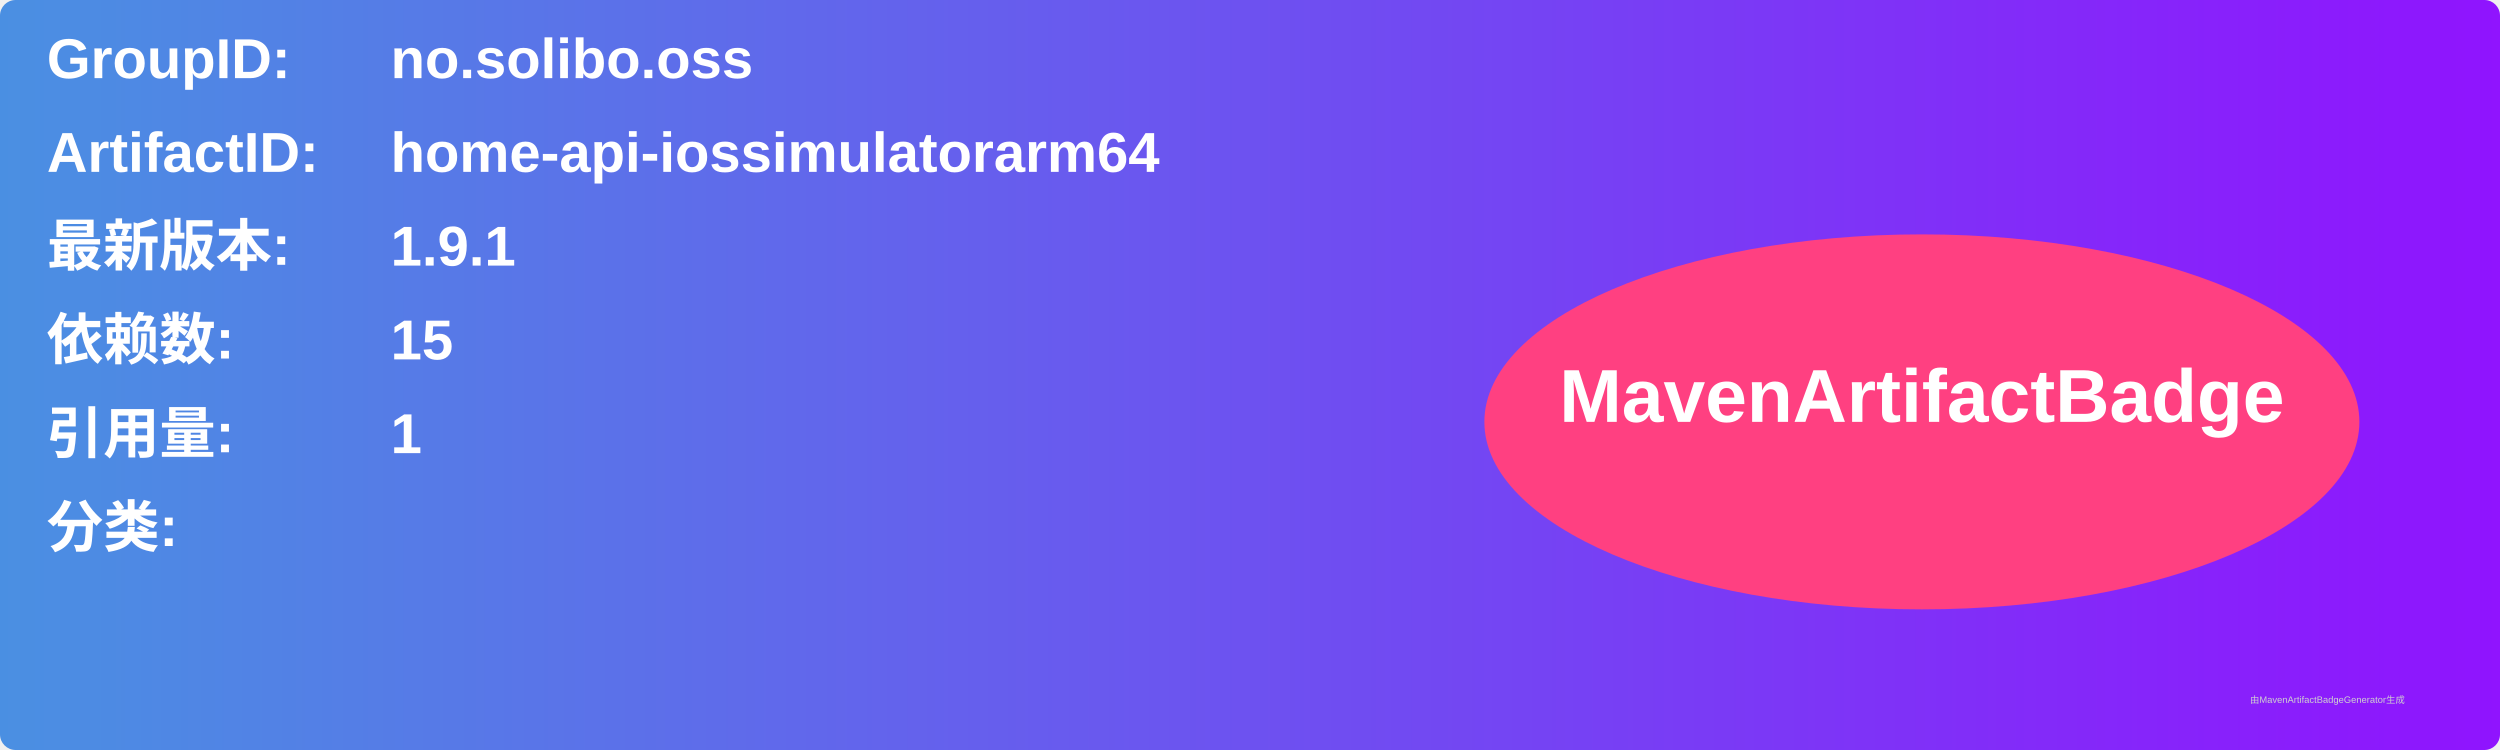
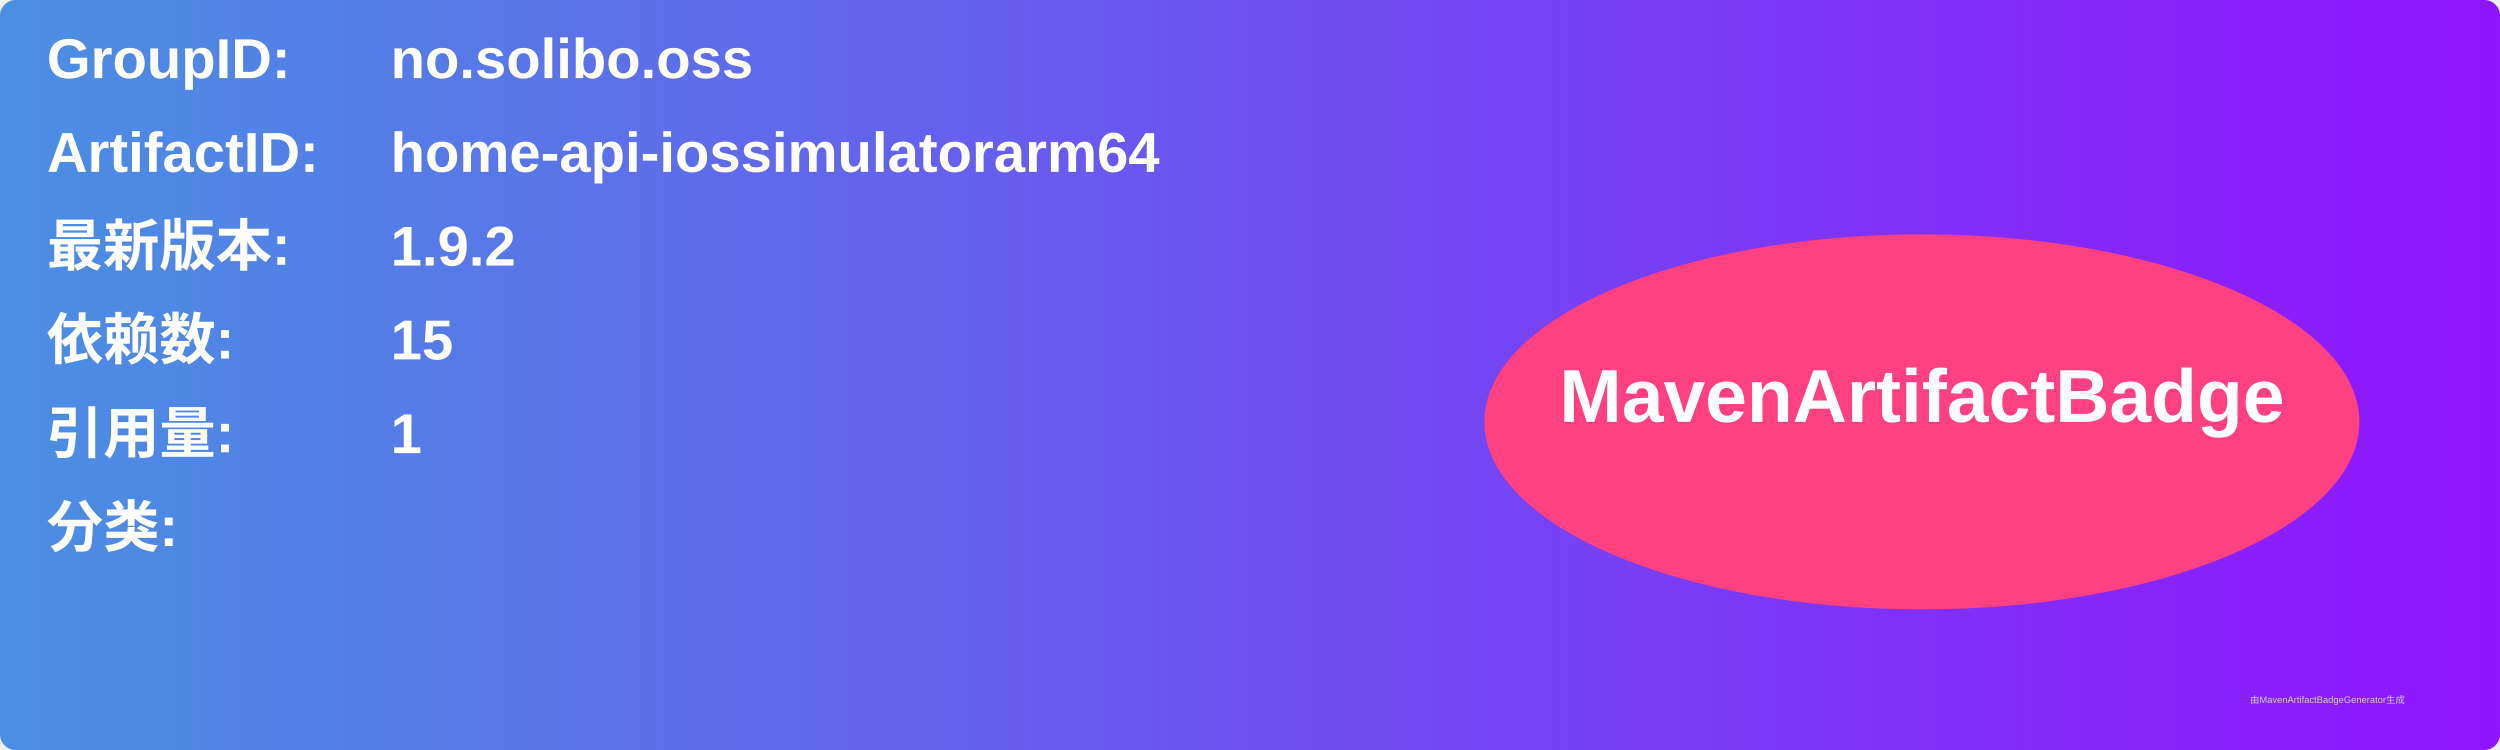
<svg xmlns="http://www.w3.org/2000/svg" width="800" height="240" viewBox="0 0 800 240">
  <linearGradient id="grad" x1="0%" y1="0%" x2="100%" y2="0%">
    <stop offset="0%" stop-color="#4a90e2" />
    <stop offset="100%" stop-color="#9013fe" />
  </linearGradient>
  <rect width="100%" height="100%" rx="5" ry="5" fill="url(#grad)" />
  <g transform="translate(15, 15)">
    <text x="0" y="10" font-family="Arial" font-size="18" fill="white" font-weight="bold" width="260">GroupID:</text>
    <text x="110" y="10" font-family="Arial" font-size="18" fill="white" font-weight="bold" width="460">no.solibo.oss</text>
    <text x="0" y="40" font-family="Arial" font-size="18" fill="white" font-weight="bold" width="260">ArtifactID:</text>
    <text x="110" y="40" font-family="Arial" font-size="18" fill="white" font-weight="bold" width="460">home-api-iossimulatorarm64</text>
    <text x="0" y="70" font-family="Arial" font-size="18" fill="white" font-weight="bold">最新版本:</text>
    <text x="110" y="70" font-family="Arial" font-size="18" fill="white" font-weight="bold">
-       <tspan font-weight="bold">1.9.1</tspan>
+       <tspan font-weight="bold">1.9.2</tspan>
    </text>
    <text x="0" y="100" font-family="Arial" font-size="18" fill="white" font-weight="bold">依赖数: </text>
    <text x="110" y="100" font-family="Arial" font-size="18" fill="white">
      <tspan font-weight="bold">15</tspan>
    </text>
    <text x="0" y="130" font-family="Arial" font-size="18" fill="white" font-weight="bold">引用量: </text>
    <text x="110" y="130" font-family="Arial" font-size="18" fill="white">
      <tspan font-weight="bold">1</tspan>
    </text>
    <text x="0" y="160" font-family="Arial" font-size="18" fill="white" font-weight="bold">分类:</text>
    <text x="10" y="190" font-family="Arial" font-size="10" fill="white">
      <tspan font-weight="bold" />
    </text>
    <ellipse cx="600" cy="120" rx="140" ry="60" fill="#ff4081" />
    <text x="600" y="120" text-anchor="middle" font-family="Arial" font-size="24" fill="white" font-weight="bold">MavenArtifactBadge</text>
  </g>
  <text x="720" y="225" font-family="Arial" font-size="3" fill="#d0d0d0">由MavenArtifactBadgeGenerator生成</text>
</svg>
